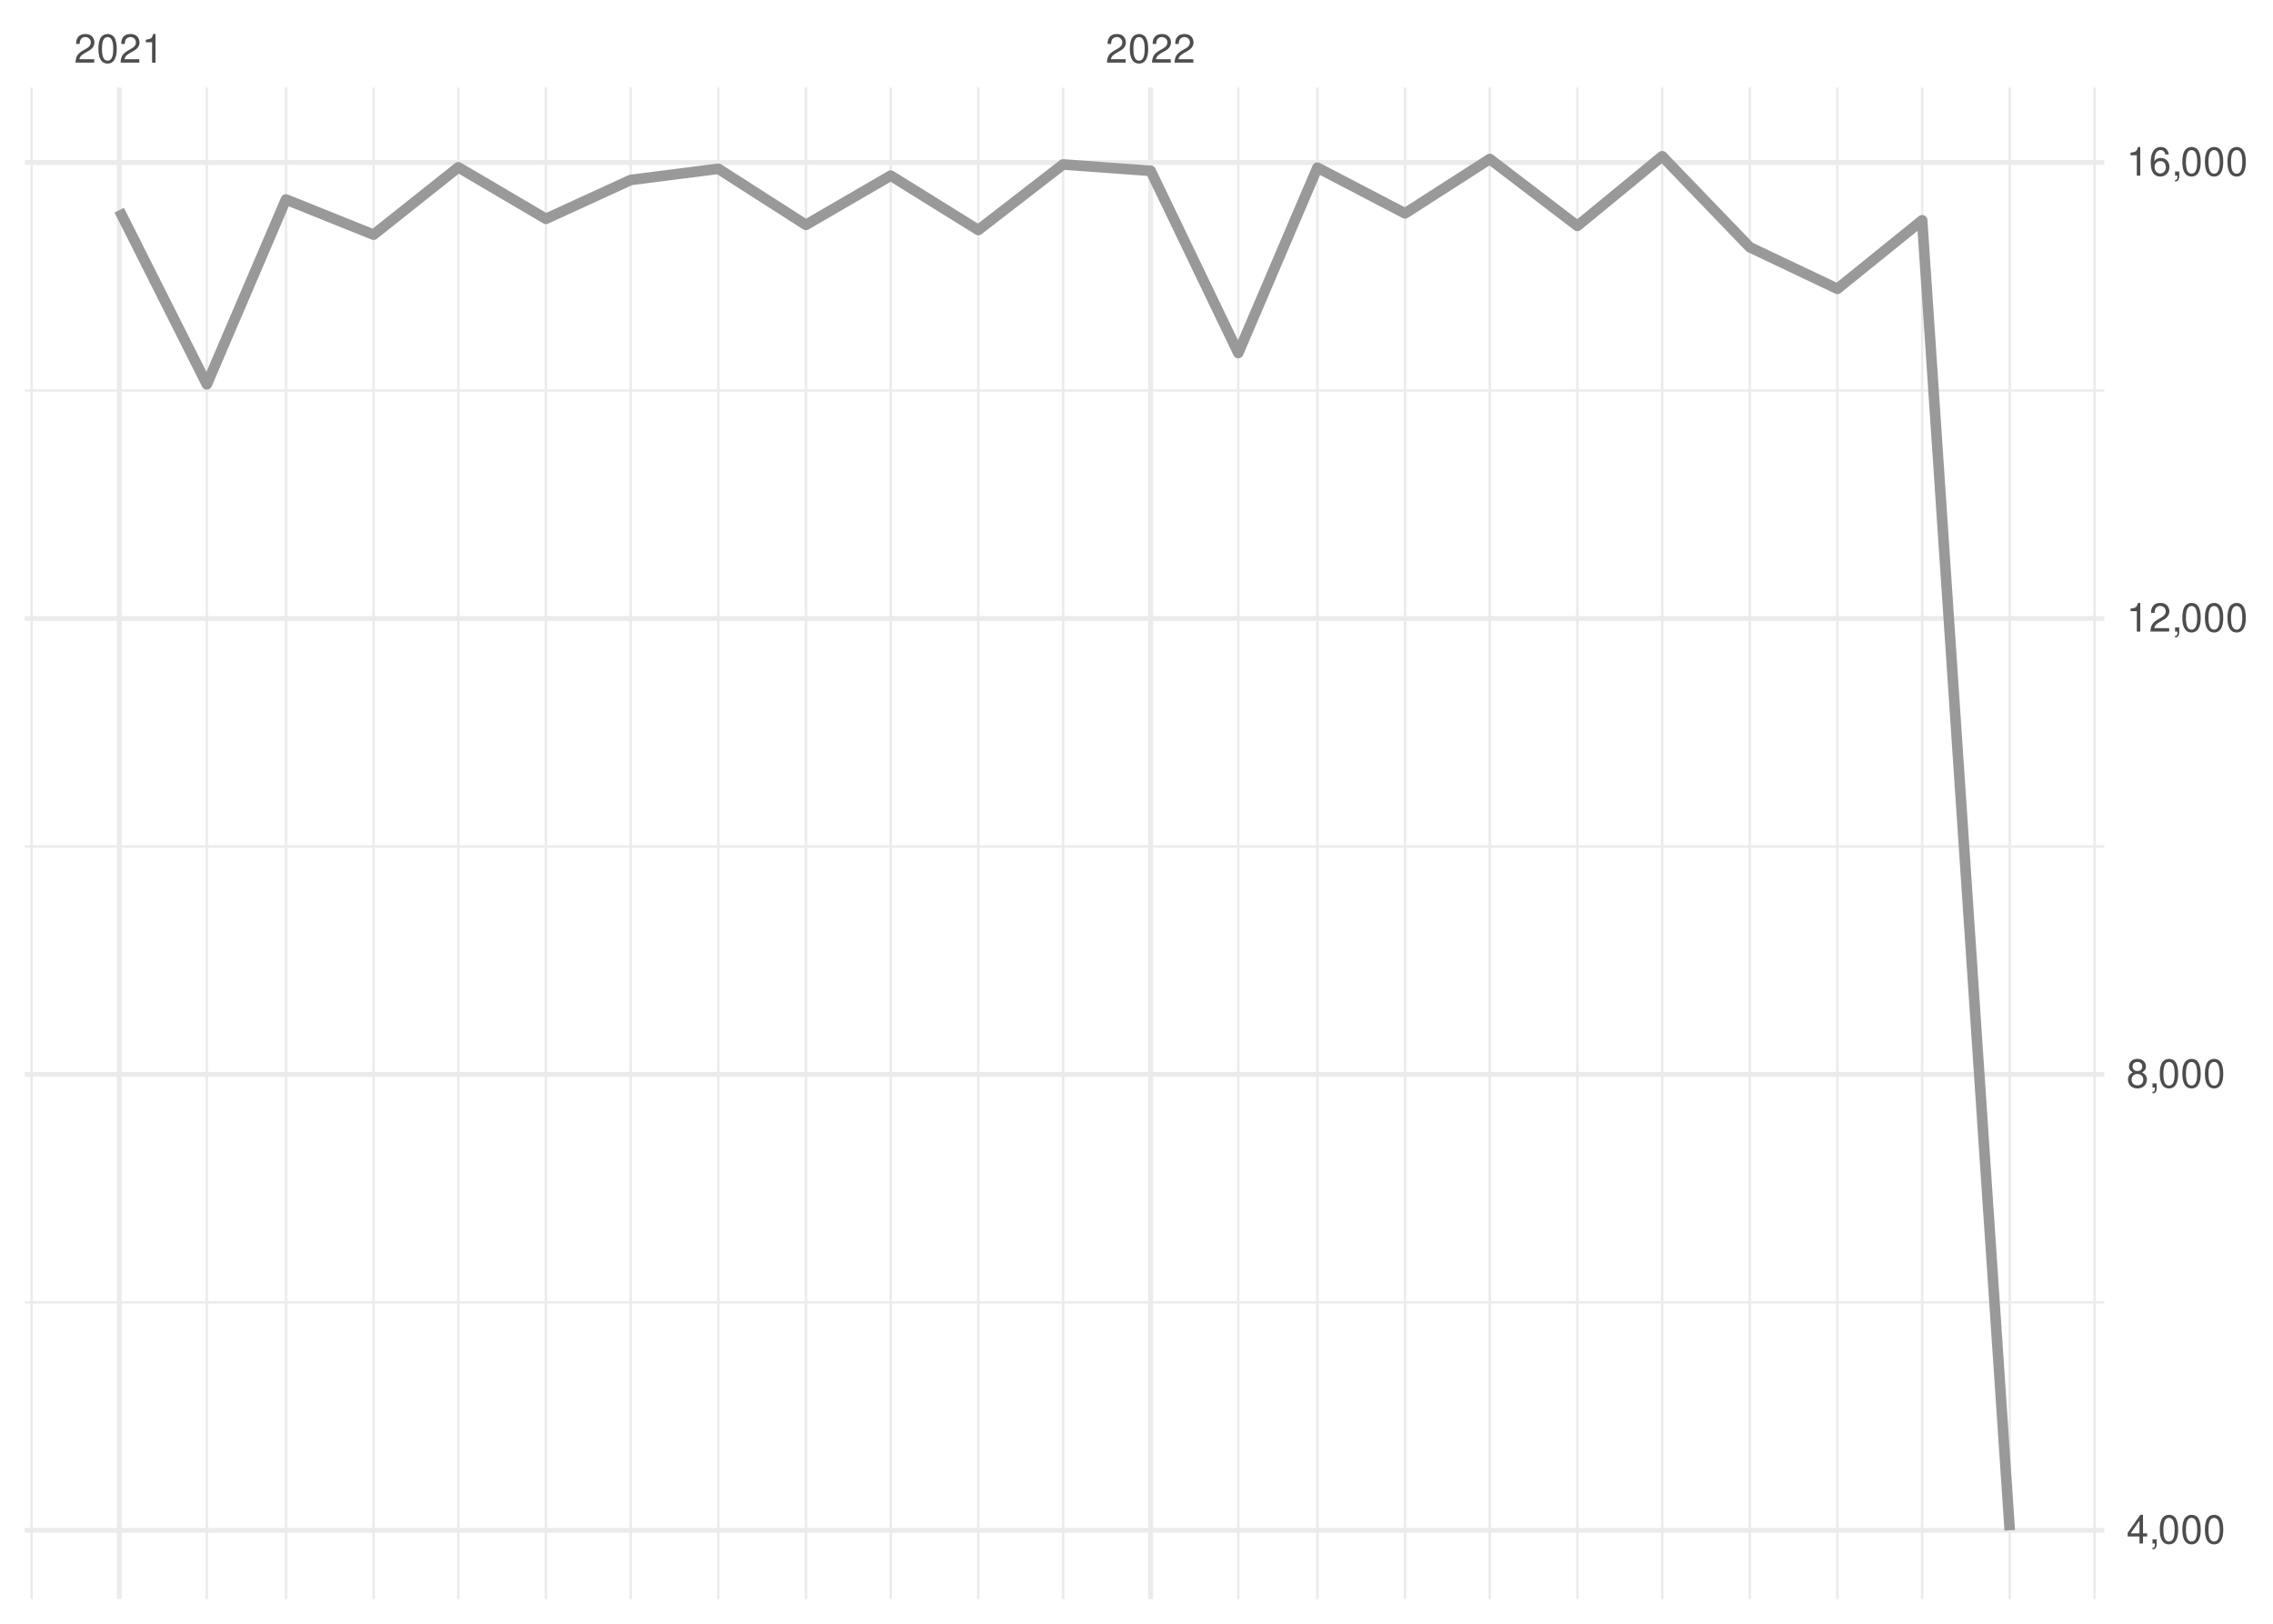
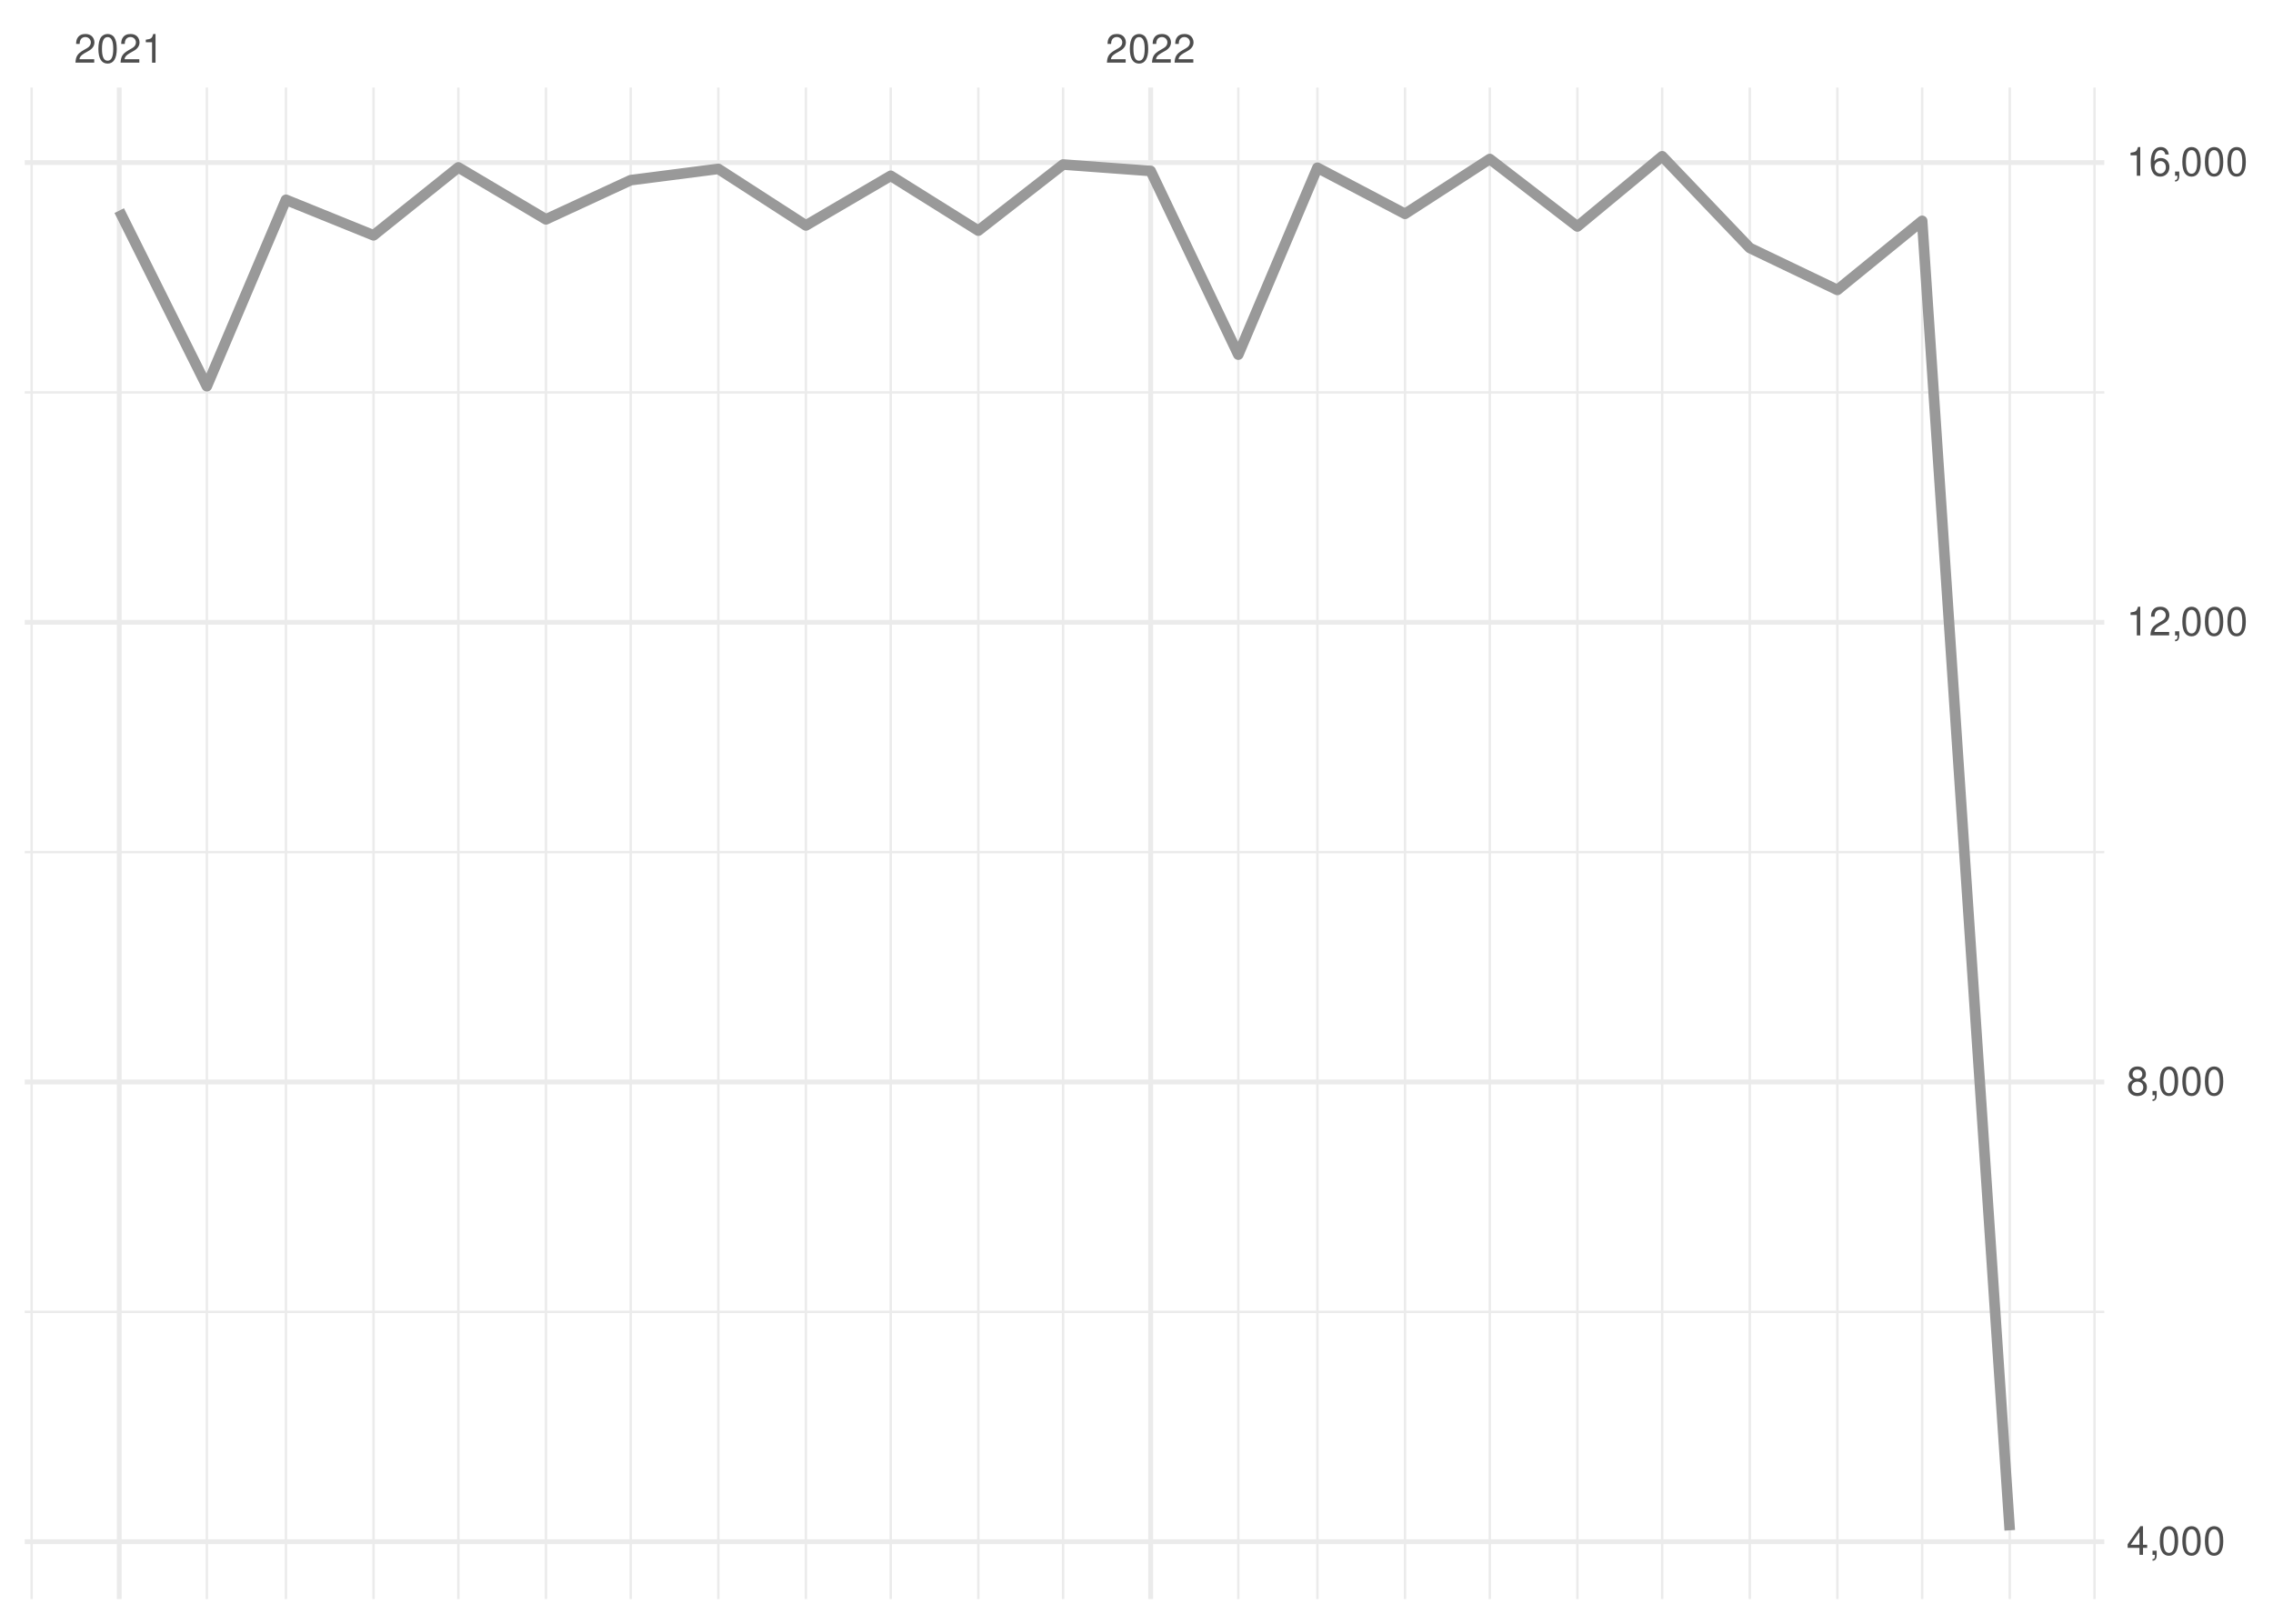
<svg xmlns="http://www.w3.org/2000/svg" xmlns:xlink="http://www.w3.org/1999/xlink" width="504pt" height="360pt" viewBox="0 0 504 360" version="1.1">
  <defs>
    <g>
      <symbol overflow="visible" id="glyph0-0">
        <path style="stroke:none;" d="" />
      </symbol>
      <symbol overflow="visible" id="glyph0-1">
        <path style="stroke:none;" d="M 4.453 -0.766 L 1.172 -0.766 C 1.25 -1.297 1.531 -1.625 2.297 -2.094 L 3.172 -2.594 C 4.047 -3.062 4.5 -3.719 4.5 -4.5 C 4.5 -5.031 4.281 -5.531 3.922 -5.875 C 3.547 -6.203 3.094 -6.359 2.5 -6.359 C 1.703 -6.359 1.125 -6.078 0.781 -5.531 C 0.547 -5.203 0.453 -4.797 0.438 -4.156 L 1.219 -4.156 C 1.234 -4.594 1.297 -4.844 1.406 -5.062 C 1.594 -5.438 2 -5.688 2.469 -5.688 C 3.172 -5.688 3.703 -5.172 3.703 -4.484 C 3.703 -3.969 3.406 -3.531 2.859 -3.219 L 2.047 -2.75 C 0.75 -2 0.375 -1.406 0.297 -0.016 L 4.453 -0.016 Z M 4.453 -0.766 " />
      </symbol>
      <symbol overflow="visible" id="glyph0-2">
        <path style="stroke:none;" d="M 2.422 -6.359 C 1.844 -6.359 1.312 -6.094 0.984 -5.672 C 0.578 -5.109 0.375 -4.25 0.375 -3.078 C 0.375 -0.938 1.078 0.203 2.422 0.203 C 3.734 0.203 4.453 -0.938 4.453 -3.031 C 4.453 -4.25 4.266 -5.078 3.859 -5.672 C 3.531 -6.109 3.016 -6.359 2.422 -6.359 Z M 2.422 -5.672 C 3.25 -5.672 3.672 -4.828 3.672 -3.094 C 3.672 -1.281 3.266 -0.438 2.406 -0.438 C 1.578 -0.438 1.172 -1.312 1.172 -3.062 C 1.172 -4.828 1.578 -5.672 2.422 -5.672 Z M 2.422 -5.672 " />
      </symbol>
      <symbol overflow="visible" id="glyph0-3">
        <path style="stroke:none;" d="M 2.281 -4.531 L 2.281 0 L 3.047 0 L 3.047 -6.359 L 2.547 -6.359 C 2.266 -5.391 2.094 -5.25 0.891 -5.094 L 0.891 -4.531 Z M 2.281 -4.531 " />
      </symbol>
      <symbol overflow="visible" id="glyph0-4">
        <path style="stroke:none;" d="M 2.875 -1.547 L 2.875 0 L 3.656 0 L 3.656 -1.547 L 4.578 -1.547 L 4.578 -2.234 L 3.656 -2.234 L 3.656 -6.359 L 3.078 -6.359 L 0.25 -2.359 L 0.25 -1.547 Z M 2.875 -2.234 L 0.922 -2.234 L 2.875 -5.047 Z M 2.875 -2.234 " />
      </symbol>
      <symbol overflow="visible" id="glyph0-5">
        <path style="stroke:none;" d="M 0.766 -0.922 L 0.766 0 L 1.297 0 L 1.297 0.156 C 1.297 0.766 1.172 0.938 0.766 0.953 L 0.766 1.297 C 1.344 1.312 1.688 0.891 1.688 0.141 L 1.688 -0.922 Z M 0.766 -0.922 " />
      </symbol>
      <symbol overflow="visible" id="glyph0-6">
        <path style="stroke:none;" d="M 3.438 -3.359 C 4.094 -3.75 4.297 -4.062 4.297 -4.656 C 4.297 -5.672 3.531 -6.359 2.422 -6.359 C 1.312 -6.359 0.547 -5.672 0.547 -4.672 C 0.547 -4.062 0.75 -3.75 1.391 -3.359 C 0.672 -2.984 0.328 -2.469 0.328 -1.766 C 0.328 -0.609 1.172 0.203 2.422 0.203 C 3.656 0.203 4.516 -0.609 4.516 -1.766 C 4.516 -2.469 4.156 -2.984 3.438 -3.359 Z M 2.422 -5.672 C 3.078 -5.672 3.5 -5.281 3.5 -4.641 C 3.5 -4.047 3.062 -3.656 2.422 -3.656 C 1.766 -3.656 1.344 -4.047 1.344 -4.656 C 1.344 -5.281 1.766 -5.672 2.422 -5.672 Z M 2.422 -3 C 3.188 -3 3.719 -2.484 3.719 -1.75 C 3.719 -0.984 3.203 -0.484 2.406 -0.484 C 1.641 -0.484 1.125 -1 1.125 -1.734 C 1.125 -2.5 1.641 -3 2.422 -3 Z M 2.422 -3 " />
      </symbol>
      <symbol overflow="visible" id="glyph0-7">
        <path style="stroke:none;" d="M 4.375 -4.703 C 4.234 -5.75 3.562 -6.359 2.609 -6.359 C 1.922 -6.359 1.312 -6.031 0.938 -5.453 C 0.547 -4.828 0.375 -4.062 0.375 -2.906 C 0.375 -1.828 0.531 -1.156 0.906 -0.594 C 1.234 -0.078 1.781 0.203 2.469 0.203 C 3.656 0.203 4.516 -0.688 4.516 -1.922 C 4.516 -3.094 3.719 -3.922 2.609 -3.922 C 1.984 -3.922 1.5 -3.688 1.172 -3.234 C 1.172 -4.797 1.672 -5.672 2.562 -5.672 C 3.109 -5.672 3.484 -5.328 3.609 -4.703 Z M 2.5 -3.234 C 3.25 -3.234 3.719 -2.703 3.719 -1.859 C 3.719 -1.062 3.188 -0.484 2.484 -0.484 C 1.766 -0.484 1.219 -1.094 1.219 -1.906 C 1.219 -2.688 1.734 -3.234 2.5 -3.234 Z M 2.5 -3.234 " />
      </symbol>
    </g>
    <clipPath id="clip1">
-       <path d="M 5.48 288 L 466.59 288 L 466.59 290 L 5.48 290 Z M 5.48 288 " />
+       <path d="M 5.48 290 L 466.59 290 L 466.59 292 L 5.48 292 Z M 5.48 290 " />
    </clipPath>
    <clipPath id="clip2">
-       <path d="M 5.48 187 L 466.59 187 L 466.59 188 L 5.48 188 Z M 5.48 187 " />
+       <path d="M 5.48 188 L 466.59 188 L 466.59 190 L 5.48 190 Z M 5.48 188 " />
    </clipPath>
    <clipPath id="clip3">
-       <path d="M 5.48 86 L 466.59 86 L 466.59 87 L 5.48 87 Z M 5.48 86 " />
+       <path d="M 5.48 86 L 466.59 86 L 466.59 88 L 5.48 88 Z M 5.48 86 " />
    </clipPath>
    <clipPath id="clip4">
      <path d="M 6 19.41 L 8 19.41 L 8 354.52 L 6 354.52 Z M 6 19.41 " />
    </clipPath>
    <clipPath id="clip5">
      <path d="M 45 19.41 L 47 19.41 L 47 354.52 L 45 354.52 Z M 45 19.41 " />
    </clipPath>
    <clipPath id="clip6">
      <path d="M 63 19.41 L 64 19.41 L 64 354.52 L 63 354.52 Z M 63 19.41 " />
    </clipPath>
    <clipPath id="clip7">
      <path d="M 82 19.41 L 84 19.41 L 84 354.52 L 82 354.52 Z M 82 19.41 " />
    </clipPath>
    <clipPath id="clip8">
      <path d="M 101 19.41 L 102 19.41 L 102 354.52 L 101 354.52 Z M 101 19.41 " />
    </clipPath>
    <clipPath id="clip9">
      <path d="M 120 19.41 L 122 19.41 L 122 354.52 L 120 354.52 Z M 120 19.41 " />
    </clipPath>
    <clipPath id="clip10">
      <path d="M 139 19.41 L 141 19.41 L 141 354.52 L 139 354.52 Z M 139 19.41 " />
    </clipPath>
    <clipPath id="clip11">
      <path d="M 159 19.41 L 160 19.41 L 160 354.52 L 159 354.52 Z M 159 19.41 " />
    </clipPath>
    <clipPath id="clip12">
      <path d="M 178 19.41 L 179 19.41 L 179 354.52 L 178 354.52 Z M 178 19.41 " />
    </clipPath>
    <clipPath id="clip13">
      <path d="M 197 19.41 L 198 19.41 L 198 354.52 L 197 354.52 Z M 197 19.41 " />
    </clipPath>
    <clipPath id="clip14">
      <path d="M 216 19.41 L 218 19.41 L 218 354.52 L 216 354.52 Z M 216 19.41 " />
    </clipPath>
    <clipPath id="clip15">
      <path d="M 235 19.41 L 236 19.41 L 236 354.52 L 235 354.52 Z M 235 19.41 " />
    </clipPath>
    <clipPath id="clip16">
      <path d="M 274 19.41 L 275 19.41 L 275 354.52 L 274 354.52 Z M 274 19.41 " />
    </clipPath>
    <clipPath id="clip17">
      <path d="M 291 19.41 L 293 19.41 L 293 354.52 L 291 354.52 Z M 291 19.41 " />
    </clipPath>
    <clipPath id="clip18">
      <path d="M 311 19.41 L 312 19.41 L 312 354.52 L 311 354.52 Z M 311 19.41 " />
    </clipPath>
    <clipPath id="clip19">
      <path d="M 330 19.41 L 331 19.41 L 331 354.52 L 330 354.52 Z M 330 19.41 " />
    </clipPath>
    <clipPath id="clip20">
      <path d="M 349 19.41 L 351 19.41 L 351 354.52 L 349 354.52 Z M 349 19.41 " />
    </clipPath>
    <clipPath id="clip21">
      <path d="M 368 19.41 L 369 19.41 L 369 354.52 L 368 354.52 Z M 368 19.41 " />
    </clipPath>
    <clipPath id="clip22">
      <path d="M 387 19.41 L 389 19.41 L 389 354.52 L 387 354.52 Z M 387 19.41 " />
    </clipPath>
    <clipPath id="clip23">
      <path d="M 407 19.41 L 408 19.41 L 408 354.52 L 407 354.52 Z M 407 19.41 " />
    </clipPath>
    <clipPath id="clip24">
      <path d="M 425 19.41 L 427 19.41 L 427 354.52 L 425 354.52 Z M 425 19.41 " />
    </clipPath>
    <clipPath id="clip25">
      <path d="M 445 19.41 L 446 19.41 L 446 354.52 L 445 354.52 Z M 445 19.41 " />
    </clipPath>
    <clipPath id="clip26">
      <path d="M 464 19.41 L 465 19.41 L 465 354.52 L 464 354.52 Z M 464 19.41 " />
    </clipPath>
    <clipPath id="clip27">
-       <path d="M 5.48 338 L 466.59 338 L 466.59 340 L 5.48 340 Z M 5.48 338 " />
+       <path d="M 5.48 341 L 466.59 341 L 466.59 343 L 5.48 343 Z M 5.48 341 " />
    </clipPath>
    <clipPath id="clip28">
-       <path d="M 5.48 237 L 466.59 237 L 466.59 239 L 5.48 239 Z M 5.48 237 " />
+       <path d="M 5.48 239 L 466.59 239 L 466.59 241 L 5.48 241 Z M 5.48 239 " />
    </clipPath>
    <clipPath id="clip29">
-       <path d="M 5.48 136 L 466.59 136 L 466.59 138 L 5.48 138 Z M 5.48 136 " />
+       <path d="M 5.48 137 L 466.59 137 L 466.59 139 L 5.48 139 Z M 5.48 137 " />
    </clipPath>
    <clipPath id="clip30">
      <path d="M 5.48 35 L 466.59 35 L 466.59 37 L 5.48 37 Z M 5.48 35 " />
    </clipPath>
    <clipPath id="clip31">
      <path d="M 25 19.41 L 27 19.41 L 27 354.52 L 25 354.52 Z M 25 19.41 " />
    </clipPath>
    <clipPath id="clip32">
      <path d="M 254 19.41 L 256 19.41 L 256 354.52 L 254 354.52 Z M 254 19.41 " />
    </clipPath>
  </defs>
  <g id="surface26">
    <rect x="0" y="0" width="504" height="360" style="fill:rgb(100%,100%,100%);fill-opacity:1;stroke:none;" />
    <g clip-path="url(#clip1)" clip-rule="nonzero">
-       <path style="fill:none;stroke-width:0.533;stroke-linecap:butt;stroke-linejoin:round;stroke:rgb(92.157%,92.157%,92.157%);stroke-opacity:1;stroke-miterlimit:10;" d="M 5.48 288.746 L 466.59 288.746 " />
+       <path style="fill:none;stroke-width:0.533;stroke-linecap:butt;stroke-linejoin:round;stroke:rgb(92.157%,92.157%,92.157%);stroke-opacity:1;stroke-miterlimit:10;" d="M 5.48 290.852 L 466.59 290.852 " />
    </g>
    <g clip-path="url(#clip2)" clip-rule="nonzero">
-       <path style="fill:none;stroke-width:0.533;stroke-linecap:butt;stroke-linejoin:round;stroke:rgb(92.157%,92.157%,92.157%);stroke-opacity:1;stroke-miterlimit:10;" d="M 5.48 187.66 L 466.59 187.66 " />
+       <path style="fill:none;stroke-width:0.533;stroke-linecap:butt;stroke-linejoin:round;stroke:rgb(92.157%,92.157%,92.157%);stroke-opacity:1;stroke-miterlimit:10;" d="M 5.48 188.93 L 466.59 188.93 " />
    </g>
    <g clip-path="url(#clip3)" clip-rule="nonzero">
-       <path style="fill:none;stroke-width:0.533;stroke-linecap:butt;stroke-linejoin:round;stroke:rgb(92.157%,92.157%,92.157%);stroke-opacity:1;stroke-miterlimit:10;" d="M 5.48 86.574 L 466.59 86.574 " />
+       <path style="fill:none;stroke-width:0.533;stroke-linecap:butt;stroke-linejoin:round;stroke:rgb(92.157%,92.157%,92.157%);stroke-opacity:1;stroke-miterlimit:10;" d="M 5.48 87.004 L 466.59 87.004 " />
    </g>
    <g clip-path="url(#clip4)" clip-rule="nonzero">
      <path style="fill:none;stroke-width:0.533;stroke-linecap:butt;stroke-linejoin:round;stroke:rgb(92.157%,92.157%,92.157%);stroke-opacity:1;stroke-miterlimit:10;" d="M 7.016 354.52 L 7.016 19.41 " />
    </g>
    <g clip-path="url(#clip5)" clip-rule="nonzero">
      <path style="fill:none;stroke-width:0.533;stroke-linecap:butt;stroke-linejoin:round;stroke:rgb(92.157%,92.157%,92.157%);stroke-opacity:1;stroke-miterlimit:10;" d="M 45.863 354.52 L 45.863 19.41 " />
    </g>
    <g clip-path="url(#clip6)" clip-rule="nonzero">
      <path style="fill:none;stroke-width:0.533;stroke-linecap:butt;stroke-linejoin:round;stroke:rgb(92.157%,92.157%,92.157%);stroke-opacity:1;stroke-miterlimit:10;" d="M 63.406 354.52 L 63.406 19.41 " />
    </g>
    <g clip-path="url(#clip7)" clip-rule="nonzero">
      <path style="fill:none;stroke-width:0.533;stroke-linecap:butt;stroke-linejoin:round;stroke:rgb(92.157%,92.157%,92.157%);stroke-opacity:1;stroke-miterlimit:10;" d="M 82.832 354.52 L 82.832 19.41 " />
    </g>
    <g clip-path="url(#clip8)" clip-rule="nonzero">
      <path style="fill:none;stroke-width:0.533;stroke-linecap:butt;stroke-linejoin:round;stroke:rgb(92.157%,92.157%,92.157%);stroke-opacity:1;stroke-miterlimit:10;" d="M 101.629 354.52 L 101.629 19.41 " />
    </g>
    <g clip-path="url(#clip9)" clip-rule="nonzero">
      <path style="fill:none;stroke-width:0.533;stroke-linecap:butt;stroke-linejoin:round;stroke:rgb(92.157%,92.157%,92.157%);stroke-opacity:1;stroke-miterlimit:10;" d="M 121.055 354.52 L 121.055 19.41 " />
    </g>
    <g clip-path="url(#clip10)" clip-rule="nonzero">
      <path style="fill:none;stroke-width:0.533;stroke-linecap:butt;stroke-linejoin:round;stroke:rgb(92.157%,92.157%,92.157%);stroke-opacity:1;stroke-miterlimit:10;" d="M 139.852 354.52 L 139.852 19.41 " />
    </g>
    <g clip-path="url(#clip11)" clip-rule="nonzero">
      <path style="fill:none;stroke-width:0.533;stroke-linecap:butt;stroke-linejoin:round;stroke:rgb(92.157%,92.157%,92.157%);stroke-opacity:1;stroke-miterlimit:10;" d="M 159.277 354.52 L 159.277 19.41 " />
    </g>
    <g clip-path="url(#clip12)" clip-rule="nonzero">
      <path style="fill:none;stroke-width:0.533;stroke-linecap:butt;stroke-linejoin:round;stroke:rgb(92.157%,92.157%,92.157%);stroke-opacity:1;stroke-miterlimit:10;" d="M 178.699 354.52 L 178.699 19.41 " />
    </g>
    <g clip-path="url(#clip13)" clip-rule="nonzero">
      <path style="fill:none;stroke-width:0.533;stroke-linecap:butt;stroke-linejoin:round;stroke:rgb(92.157%,92.157%,92.157%);stroke-opacity:1;stroke-miterlimit:10;" d="M 197.5 354.52 L 197.5 19.41 " />
    </g>
    <g clip-path="url(#clip14)" clip-rule="nonzero">
      <path style="fill:none;stroke-width:0.533;stroke-linecap:butt;stroke-linejoin:round;stroke:rgb(92.157%,92.157%,92.157%);stroke-opacity:1;stroke-miterlimit:10;" d="M 216.922 354.52 L 216.922 19.41 " />
    </g>
    <g clip-path="url(#clip15)" clip-rule="nonzero">
      <path style="fill:none;stroke-width:0.533;stroke-linecap:butt;stroke-linejoin:round;stroke:rgb(92.157%,92.157%,92.157%);stroke-opacity:1;stroke-miterlimit:10;" d="M 235.723 354.52 L 235.723 19.41 " />
    </g>
    <g clip-path="url(#clip16)" clip-rule="nonzero">
      <path style="fill:none;stroke-width:0.533;stroke-linecap:butt;stroke-linejoin:round;stroke:rgb(92.157%,92.157%,92.157%);stroke-opacity:1;stroke-miterlimit:10;" d="M 274.57 354.52 L 274.57 19.41 " />
    </g>
    <g clip-path="url(#clip17)" clip-rule="nonzero">
      <path style="fill:none;stroke-width:0.533;stroke-linecap:butt;stroke-linejoin:round;stroke:rgb(92.157%,92.157%,92.157%);stroke-opacity:1;stroke-miterlimit:10;" d="M 292.113 354.52 L 292.113 19.41 " />
    </g>
    <g clip-path="url(#clip18)" clip-rule="nonzero">
      <path style="fill:none;stroke-width:0.533;stroke-linecap:butt;stroke-linejoin:round;stroke:rgb(92.157%,92.157%,92.157%);stroke-opacity:1;stroke-miterlimit:10;" d="M 311.539 354.52 L 311.539 19.41 " />
    </g>
    <g clip-path="url(#clip19)" clip-rule="nonzero">
      <path style="fill:none;stroke-width:0.533;stroke-linecap:butt;stroke-linejoin:round;stroke:rgb(92.157%,92.157%,92.157%);stroke-opacity:1;stroke-miterlimit:10;" d="M 330.336 354.52 L 330.336 19.41 " />
    </g>
    <g clip-path="url(#clip20)" clip-rule="nonzero">
      <path style="fill:none;stroke-width:0.533;stroke-linecap:butt;stroke-linejoin:round;stroke:rgb(92.157%,92.157%,92.157%);stroke-opacity:1;stroke-miterlimit:10;" d="M 349.762 354.52 L 349.762 19.41 " />
    </g>
    <g clip-path="url(#clip21)" clip-rule="nonzero">
      <path style="fill:none;stroke-width:0.533;stroke-linecap:butt;stroke-linejoin:round;stroke:rgb(92.157%,92.157%,92.157%);stroke-opacity:1;stroke-miterlimit:10;" d="M 368.559 354.52 L 368.559 19.41 " />
    </g>
    <g clip-path="url(#clip22)" clip-rule="nonzero">
      <path style="fill:none;stroke-width:0.533;stroke-linecap:butt;stroke-linejoin:round;stroke:rgb(92.157%,92.157%,92.157%);stroke-opacity:1;stroke-miterlimit:10;" d="M 387.984 354.52 L 387.984 19.41 " />
    </g>
    <g clip-path="url(#clip23)" clip-rule="nonzero">
      <path style="fill:none;stroke-width:0.533;stroke-linecap:butt;stroke-linejoin:round;stroke:rgb(92.157%,92.157%,92.157%);stroke-opacity:1;stroke-miterlimit:10;" d="M 407.406 354.52 L 407.406 19.41 " />
    </g>
    <g clip-path="url(#clip24)" clip-rule="nonzero">
      <path style="fill:none;stroke-width:0.533;stroke-linecap:butt;stroke-linejoin:round;stroke:rgb(92.157%,92.157%,92.157%);stroke-opacity:1;stroke-miterlimit:10;" d="M 426.207 354.52 L 426.207 19.41 " />
    </g>
    <g clip-path="url(#clip25)" clip-rule="nonzero">
      <path style="fill:none;stroke-width:0.533;stroke-linecap:butt;stroke-linejoin:round;stroke:rgb(92.157%,92.157%,92.157%);stroke-opacity:1;stroke-miterlimit:10;" d="M 445.629 354.52 L 445.629 19.41 " />
    </g>
    <g clip-path="url(#clip26)" clip-rule="nonzero">
      <path style="fill:none;stroke-width:0.533;stroke-linecap:butt;stroke-linejoin:round;stroke:rgb(92.157%,92.157%,92.157%);stroke-opacity:1;stroke-miterlimit:10;" d="M 464.426 354.52 L 464.426 19.41 " />
    </g>
    <g clip-path="url(#clip27)" clip-rule="nonzero">
-       <path style="fill:none;stroke-width:1.067;stroke-linecap:butt;stroke-linejoin:round;stroke:rgb(92.157%,92.157%,92.157%);stroke-opacity:1;stroke-miterlimit:10;" d="M 5.48 339.289 L 466.59 339.289 " />
+       <path style="fill:none;stroke-width:1.067;stroke-linecap:butt;stroke-linejoin:round;stroke:rgb(92.157%,92.157%,92.157%);stroke-opacity:1;stroke-miterlimit:10;" d="M 5.48 341.812 L 466.59 341.812 " />
    </g>
    <g clip-path="url(#clip28)" clip-rule="nonzero">
-       <path style="fill:none;stroke-width:1.067;stroke-linecap:butt;stroke-linejoin:round;stroke:rgb(92.157%,92.157%,92.157%);stroke-opacity:1;stroke-miterlimit:10;" d="M 5.48 238.203 L 466.59 238.203 " />
+       <path style="fill:none;stroke-width:1.067;stroke-linecap:butt;stroke-linejoin:round;stroke:rgb(92.157%,92.157%,92.157%);stroke-opacity:1;stroke-miterlimit:10;" d="M 5.48 239.891 L 466.59 239.891 " />
    </g>
    <g clip-path="url(#clip29)" clip-rule="nonzero">
-       <path style="fill:none;stroke-width:1.067;stroke-linecap:butt;stroke-linejoin:round;stroke:rgb(92.157%,92.157%,92.157%);stroke-opacity:1;stroke-miterlimit:10;" d="M 5.48 137.117 L 466.59 137.117 " />
+       <path style="fill:none;stroke-width:1.067;stroke-linecap:butt;stroke-linejoin:round;stroke:rgb(92.157%,92.157%,92.157%);stroke-opacity:1;stroke-miterlimit:10;" d="M 5.48 137.965 L 466.59 137.965 " />
    </g>
    <g clip-path="url(#clip30)" clip-rule="nonzero">
-       <path style="fill:none;stroke-width:1.067;stroke-linecap:butt;stroke-linejoin:round;stroke:rgb(92.157%,92.157%,92.157%);stroke-opacity:1;stroke-miterlimit:10;" d="M 5.48 36.031 L 466.59 36.031 " />
+       <path style="fill:none;stroke-width:1.067;stroke-linecap:butt;stroke-linejoin:round;stroke:rgb(92.157%,92.157%,92.157%);stroke-opacity:1;stroke-miterlimit:10;" d="M 5.48 36.043 L 466.59 36.043 " />
    </g>
    <g clip-path="url(#clip31)" clip-rule="nonzero">
      <path style="fill:none;stroke-width:1.067;stroke-linecap:butt;stroke-linejoin:round;stroke:rgb(92.157%,92.157%,92.157%);stroke-opacity:1;stroke-miterlimit:10;" d="M 26.438 354.52 L 26.438 19.41 " />
    </g>
    <g clip-path="url(#clip32)" clip-rule="nonzero">
      <path style="fill:none;stroke-width:1.067;stroke-linecap:butt;stroke-linejoin:round;stroke:rgb(92.157%,92.157%,92.157%);stroke-opacity:1;stroke-miterlimit:10;" d="M 255.145 354.52 L 255.145 19.41 " />
    </g>
-     <path style="fill:none;stroke-width:2.347;stroke-linecap:butt;stroke-linejoin:round;stroke:rgb(60%,60%,60%);stroke-opacity:1;stroke-miterlimit:10;" d="M 26.438 46.598 L 45.863 85.211 L 63.406 44.223 L 82.832 52.031 L 101.629 37.094 L 121.055 48.516 L 139.852 39.898 L 159.277 37.422 L 178.699 49.855 L 197.5 38.938 L 216.922 50.992 L 235.723 36.461 L 255.145 37.879 L 274.57 78.262 L 292.113 37.172 L 311.539 47.305 L 330.336 35.25 L 349.762 50.082 L 368.559 34.645 L 387.984 54.809 L 407.406 64.035 L 426.207 48.844 L 445.629 339.289 " />
+     <path style="fill:none;stroke-width:2.347;stroke-linecap:butt;stroke-linejoin:round;stroke:rgb(60%,60%,60%);stroke-opacity:1;stroke-miterlimit:10;" d="M 26.438 46.695 L 45.863 85.629 L 63.406 44.301 L 82.832 52.172 L 101.629 37.113 L 121.055 48.633 L 139.852 39.941 L 159.277 37.445 L 178.699 49.984 L 197.5 38.977 L 216.922 51.129 L 235.723 36.477 L 255.145 37.906 L 274.57 78.621 L 292.113 37.191 L 311.539 47.41 L 330.336 35.254 L 349.762 50.211 L 368.559 34.645 L 387.984 54.977 L 407.406 64.277 L 426.207 48.965 L 445.629 339.289 " />
    <g style="fill:rgb(30.196%,30.196%,30.196%);fill-opacity:1;">
      <use xlink:href="#glyph0-1" x="16.438" y="13.896" />
      <use xlink:href="#glyph0-2" x="21.438" y="13.896" />
      <use xlink:href="#glyph0-1" x="26.438" y="13.896" />
      <use xlink:href="#glyph0-3" x="31.438" y="13.896" />
    </g>
    <g style="fill:rgb(30.196%,30.196%,30.196%);fill-opacity:1;">
      <use xlink:href="#glyph0-1" x="245.145" y="13.896" />
      <use xlink:href="#glyph0-2" x="250.145" y="13.896" />
      <use xlink:href="#glyph0-1" x="255.145" y="13.896" />
      <use xlink:href="#glyph0-1" x="260.145" y="13.896" />
    </g>
    <g style="fill:rgb(30.196%,30.196%,30.196%);fill-opacity:1;">
-       <use xlink:href="#glyph0-4" x="471.52" y="342.204" />
-       <use xlink:href="#glyph0-5" x="476.52" y="342.204" />
-       <use xlink:href="#glyph0-2" x="478.52" y="342.204" />
-       <use xlink:href="#glyph0-2" x="483.52" y="342.204" />
-       <use xlink:href="#glyph0-2" x="488.52" y="342.204" />
-     </g>
-     <g style="fill:rgb(30.196%,30.196%,30.196%);fill-opacity:1;">
-       <use xlink:href="#glyph0-6" x="471.52" y="241.118" />
-       <use xlink:href="#glyph0-5" x="476.52" y="241.118" />
-       <use xlink:href="#glyph0-2" x="478.52" y="241.118" />
-       <use xlink:href="#glyph0-2" x="483.52" y="241.118" />
-       <use xlink:href="#glyph0-2" x="488.52" y="241.118" />
-     </g>
-     <g style="fill:rgb(30.196%,30.196%,30.196%);fill-opacity:1;">
-       <use xlink:href="#glyph0-3" x="471.52" y="140.032" />
-       <use xlink:href="#glyph0-1" x="476.52" y="140.032" />
-       <use xlink:href="#glyph0-5" x="481.52" y="140.032" />
-       <use xlink:href="#glyph0-2" x="483.52" y="140.032" />
-       <use xlink:href="#glyph0-2" x="488.52" y="140.032" />
-       <use xlink:href="#glyph0-2" x="493.52" y="140.032" />
-     </g>
-     <g style="fill:rgb(30.196%,30.196%,30.196%);fill-opacity:1;">
-       <use xlink:href="#glyph0-3" x="471.52" y="38.946" />
-       <use xlink:href="#glyph0-7" x="476.52" y="38.946" />
-       <use xlink:href="#glyph0-5" x="481.52" y="38.946" />
-       <use xlink:href="#glyph0-2" x="483.52" y="38.946" />
-       <use xlink:href="#glyph0-2" x="488.52" y="38.946" />
-       <use xlink:href="#glyph0-2" x="493.52" y="38.946" />
+       <use xlink:href="#glyph0-4" x="471.52" y="344.728" />
+       <use xlink:href="#glyph0-5" x="476.52" y="344.728" />
+       <use xlink:href="#glyph0-2" x="478.52" y="344.728" />
+       <use xlink:href="#glyph0-2" x="483.52" y="344.728" />
+       <use xlink:href="#glyph0-2" x="488.52" y="344.728" />
+     </g>
+     <g style="fill:rgb(30.196%,30.196%,30.196%);fill-opacity:1;">
+       <use xlink:href="#glyph0-6" x="471.52" y="242.806" />
+       <use xlink:href="#glyph0-5" x="476.52" y="242.806" />
+       <use xlink:href="#glyph0-2" x="478.52" y="242.806" />
+       <use xlink:href="#glyph0-2" x="483.52" y="242.806" />
+       <use xlink:href="#glyph0-2" x="488.52" y="242.806" />
+     </g>
+     <g style="fill:rgb(30.196%,30.196%,30.196%);fill-opacity:1;">
+       <use xlink:href="#glyph0-3" x="471.52" y="140.88" />
+       <use xlink:href="#glyph0-1" x="476.52" y="140.88" />
+       <use xlink:href="#glyph0-5" x="481.52" y="140.88" />
+       <use xlink:href="#glyph0-2" x="483.52" y="140.88" />
+       <use xlink:href="#glyph0-2" x="488.52" y="140.88" />
+       <use xlink:href="#glyph0-2" x="493.52" y="140.88" />
+     </g>
+     <g style="fill:rgb(30.196%,30.196%,30.196%);fill-opacity:1;">
+       <use xlink:href="#glyph0-3" x="471.52" y="38.958" />
+       <use xlink:href="#glyph0-7" x="476.52" y="38.958" />
+       <use xlink:href="#glyph0-5" x="481.52" y="38.958" />
+       <use xlink:href="#glyph0-2" x="483.52" y="38.958" />
+       <use xlink:href="#glyph0-2" x="488.52" y="38.958" />
+       <use xlink:href="#glyph0-2" x="493.52" y="38.958" />
    </g>
  </g>
</svg>
